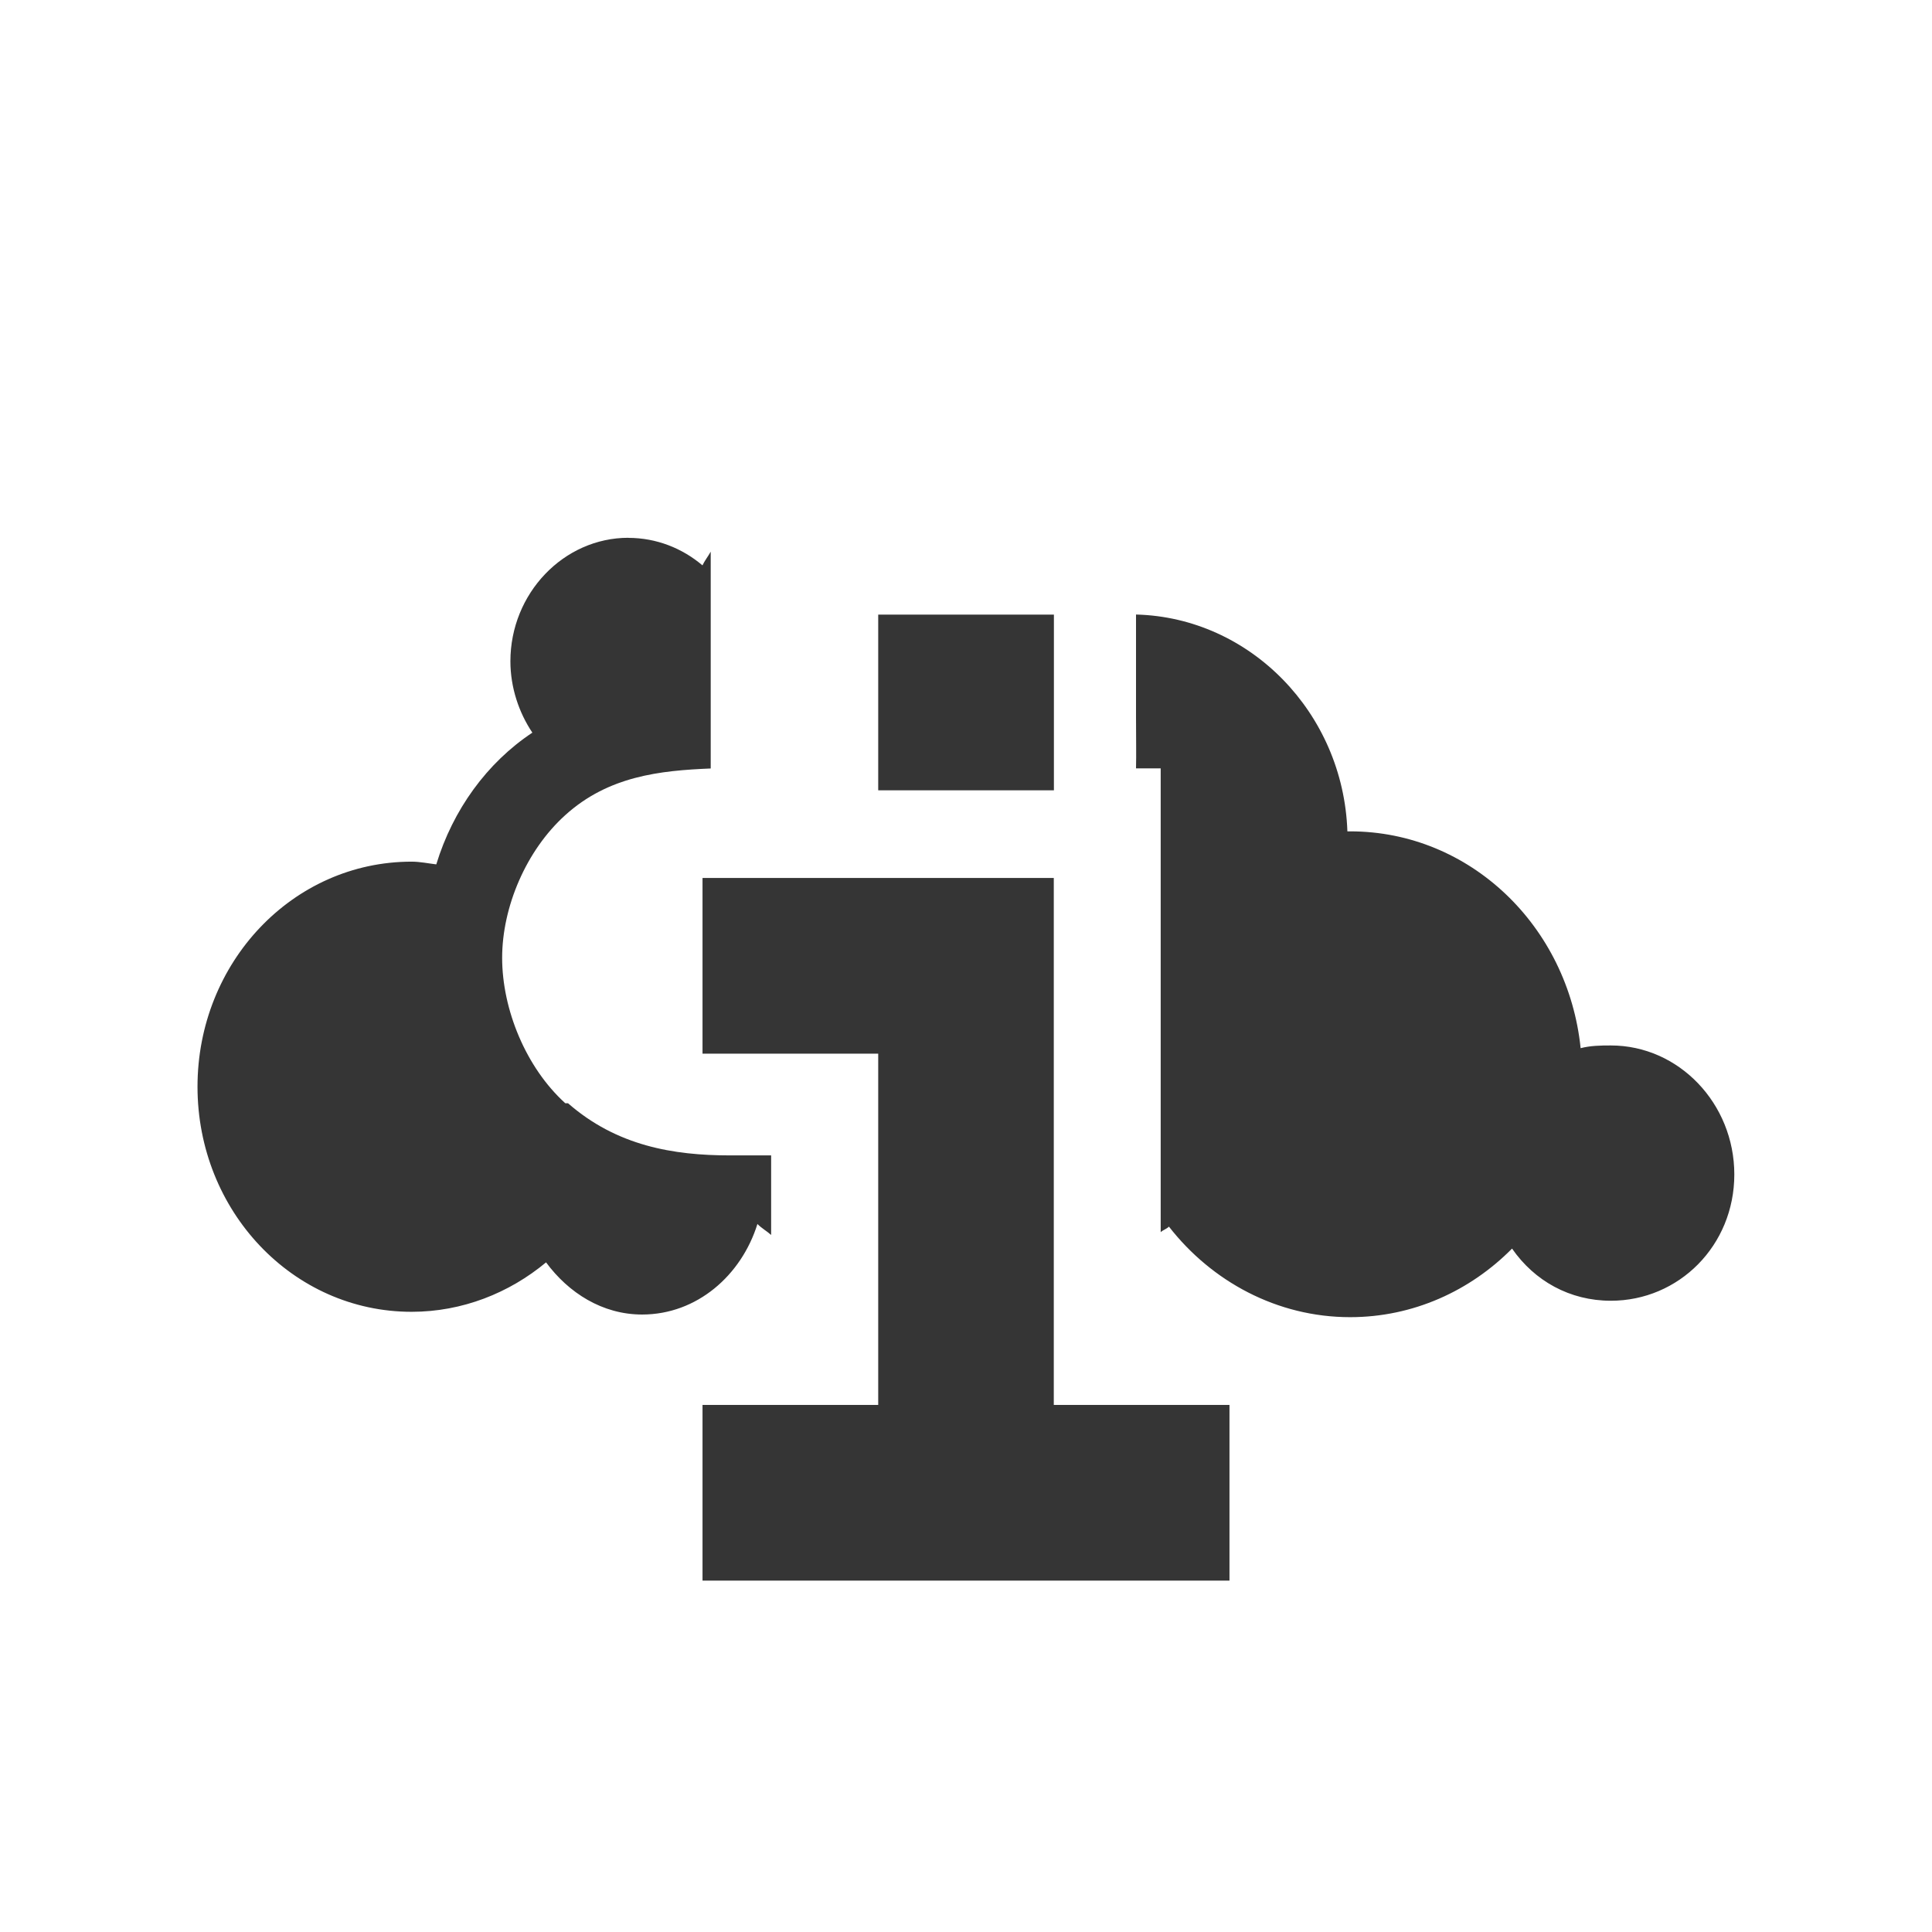
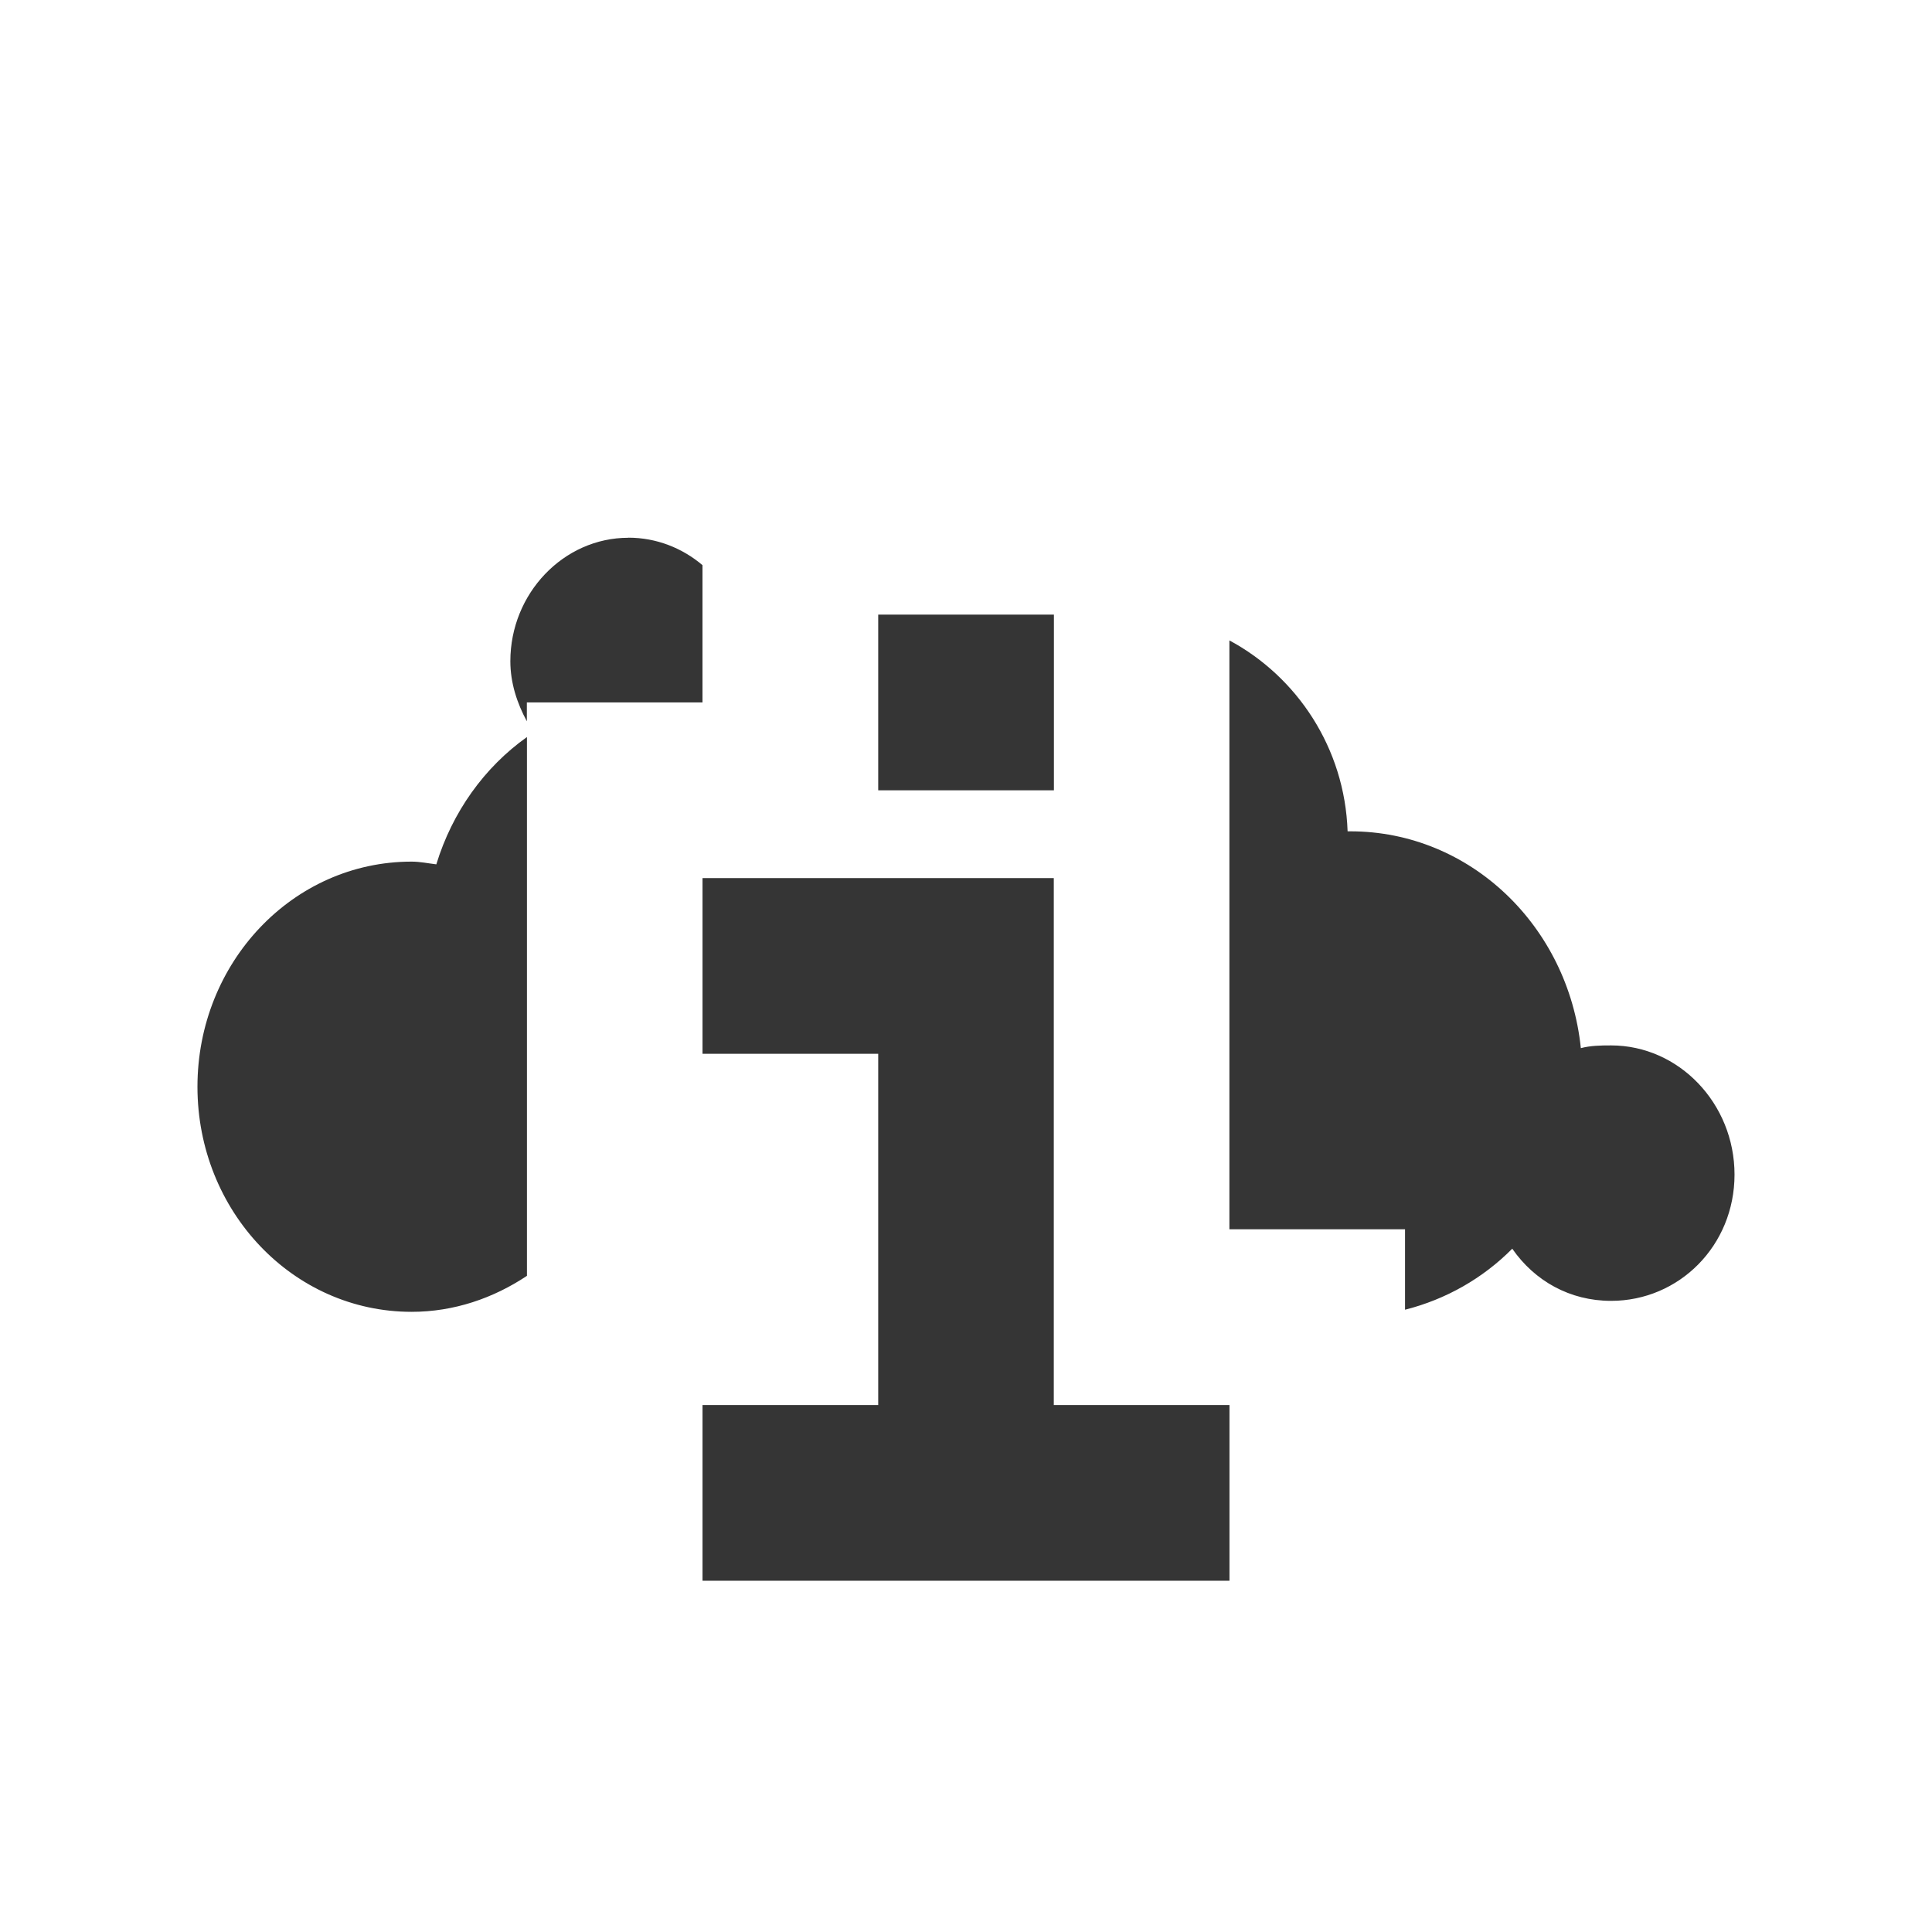
<svg xmlns="http://www.w3.org/2000/svg" viewBox="0 0 16 16">
-   <g transform="matrix(0.04789028,0,0,0.04996325,-8.610648,1.523893)" style="fill:#353535;fill-opacity:1;stroke:none">
-     <path d="m 7.156 5.125 c -0.739 0 -1.344 0.635 -1.344 1.406 0 0.299 0.097 0.585 0.25 0.813 -0.518 0.344 -0.904 0.878 -1.094 1.5 c -0.092 -0.011 -0.186 -0.031 -0.281 -0.031 -1.354 0 -2.438 1.149 -2.438 2.563 c 0 1.413 1.083 2.563 2.438 2.563 0.577 0 1.112 -0.214 1.531 -0.563 0.256 0.347 0.641 0.594 1.094 0.594 0.623 0 1.13 -0.445 1.313 -1.031 0.047 0.048 0.106 0.08 0.156 0.125 l 0 -0.906 -0.469 0 c -0.643 0 -1.289 -0.108 -1.844 -0.594 l -0.031 0 c -0.449 -0.407 -0.719 -1.069 -0.719 -1.656 0 -0.578 0.273 -1.223 0.719 -1.625 0.492 -0.445 1.078 -0.507 1.656 -0.531 l 0 -0.594 0 -1.875 c -0.029 0.053 -0.068 0.101 -0.094 0.156 -0.23 -0.195 -0.524 -0.313 -0.844 -0.313 m 5.781 0.875 l 0 1.156 c 0 0.258 0.004 0.434 0 0.594 l 0.281 0 0 1.125 0 4.156 c 0.027 -0.025 0.067 -0.036 0.094 -0.063 c 0.486 0.624 1.231 1.031 2.063 1.031 c 0.717 0 1.367 -0.299 1.844 -0.781 0.255 0.368 0.657 0.594 1.125 0.594 0.775 0 1.406 -0.629 1.406 -1.438 0 -0.808 -0.632 -1.469 -1.406 -1.469 -0.12 0 -0.233 0.002 -0.344 0.031 -0.143 -1.387 -1.258 -2.469 -2.625 -2.469 -0.011 0 -0.021 0 -0.031 0 c -0.046 -1.349 -1.109 -2.436 -2.406 -2.469" transform="matrix(15.18617,0,0,14.5561,179.8001,-15.96141)" />
+   <g transform="matrix(0.04789 0 0 0.04996 -8.611 1.524)" style="fill:#353535;fill-opacity:1;stroke:none">
+     <path transform="matrix(15.18617 0 0 14.5561 179.8 -30.518)" d="m 7.156 6.125 c -0.739 0 -1.344 0.635 -1.344 1.406 0 0.248 0.077 0.479 0.188 0.684 l 0 -0.215 2 0 0 -1 0 -0.563 c -0.23 -0.195 -0.524 -0.313 -0.844 -0.313 z m 6.844 1.17 0 0.705 l 0 3 0 3 2 0 0 0.916 c 0.466 -0.118 0.887 -0.358 1.221 -0.695 0.255 0.368 0.657 0.594 1.125 0.594 0.775 0 1.406 -0.629 1.406 -1.438 0 -0.808 -0.632 -1.471 -1.406 -1.471 -0.12 0 -0.233 0.002 -0.344 0.031 -0.143 -1.387 -1.258 -2.469 -2.625 -2.469 l -0.031 0 c -0.032 -0.95 -0.577 -1.761 -1.346 -2.174 z m -8 1.1 c -0.485 0.345 -0.849 0.854 -1.031 1.449 -0.092 -0.011 -0.186 -0.031 -0.281 -0.031 c -1.354 0 -2.439 1.15 -2.439 2.564 0 1.413 1.084 2.563 2.439 2.563 0.483 0 0.932 -0.156 1.313 -0.41 l 0 -0.529 0 -4 0 -1.605 z" />
  </g>
-   <path d="m 5.818 13.09 0 -1.455 1.455 0 0 -2.909 -1.455 0 0 -1.455 2.909 0 0 4.364 1.455 0 0 1.455 z" style="fill:#353535;fill-opacity:1;stroke:none" />
-   <path d="m 7.273 5.09 0 1.455 1.455 0 0 -1.455 z" style="fill:#353535;fill-opacity:1;stroke:none" />
+   <path d="m 7.273 5.09 0 1.455 1.455 0 0 -1.455 -1.455 0 z m -1.455 2.182 0 1.455 1.455 0 0 2.909 -1.455 0 0 1.455 4.364 0 0 -1.455 -1.455 0 0 -4.364 -2.909 0 z" style="fill:#353535;fill-opacity:1;stroke:none" />
</svg>
